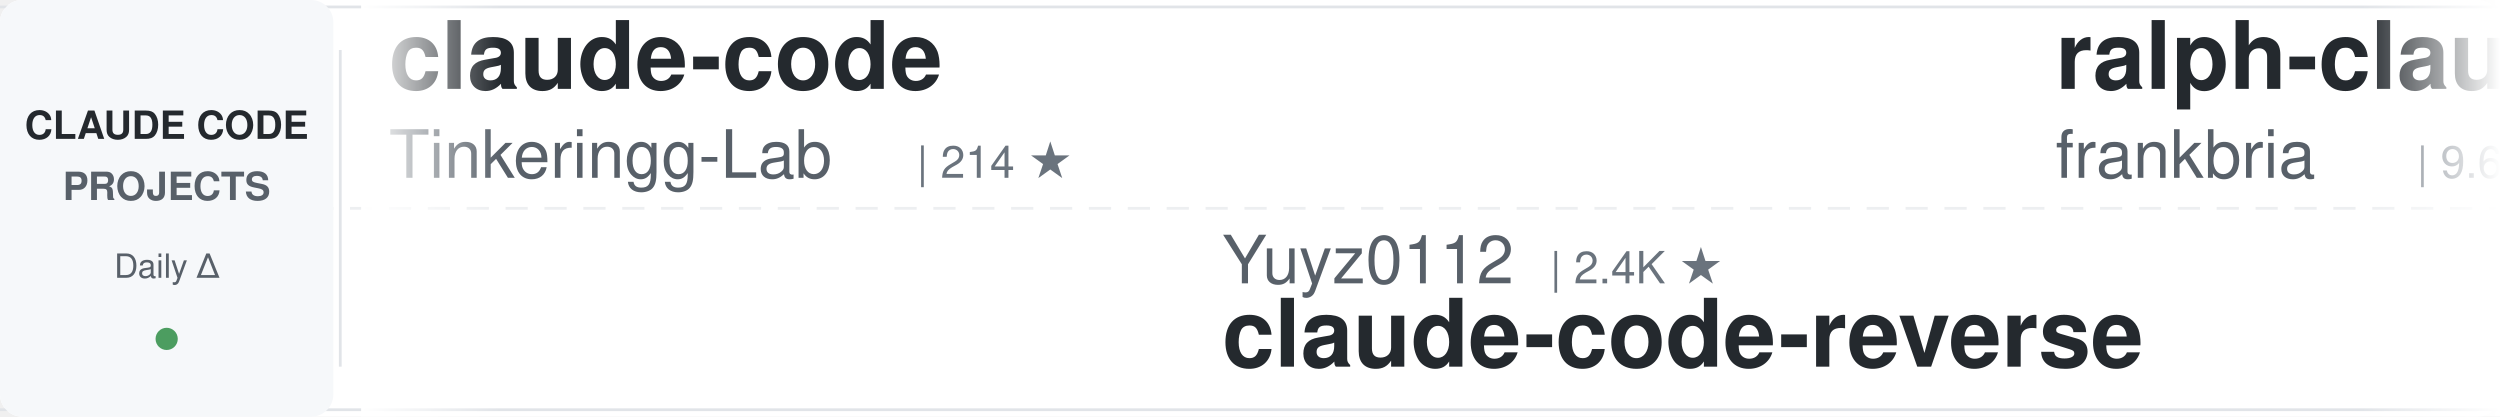
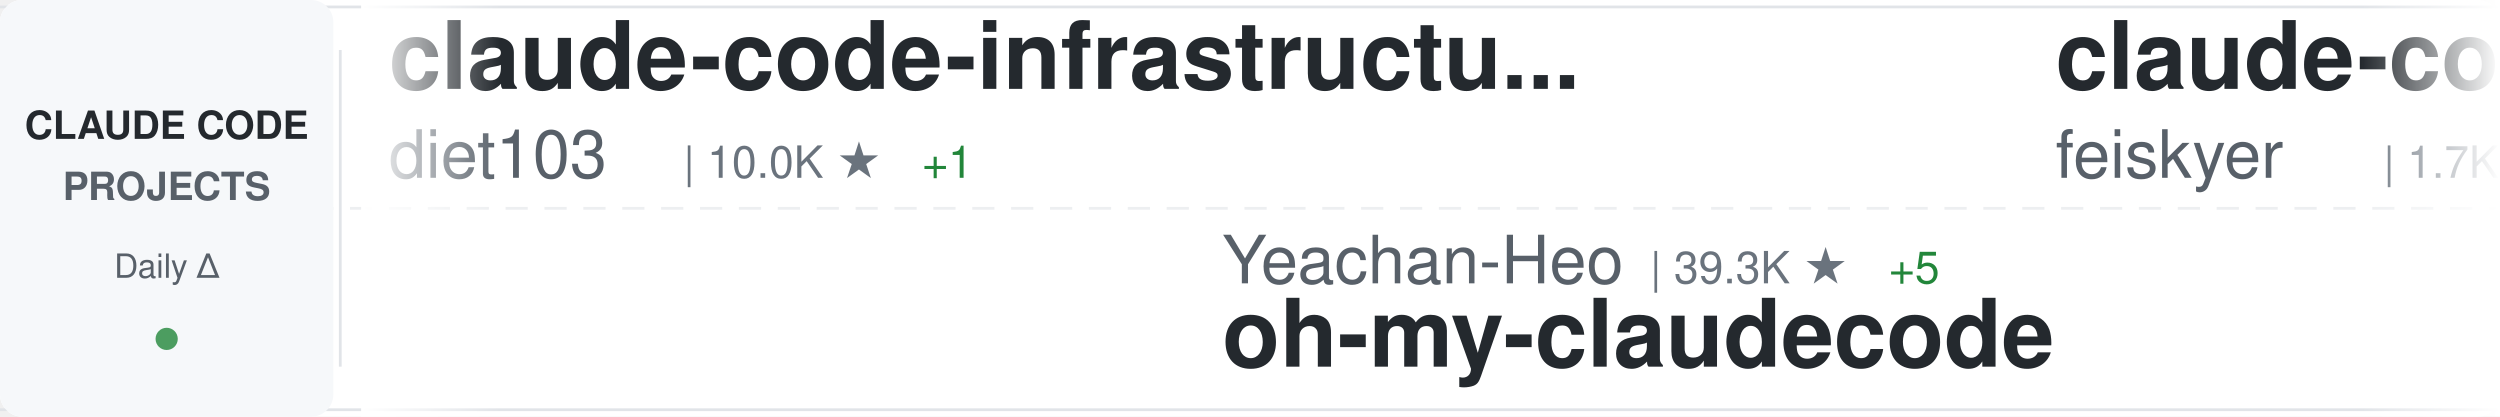
<svg xmlns="http://www.w3.org/2000/svg" width="900" height="150">
  <defs>
    <linearGradient id="awesomeLeftFade" x1="0%" y1="0%" x2="100%" y2="0%">
      <stop offset="0%" style="stop-color:#ffffff;stop-opacity:1" />
      <stop offset="100%" style="stop-color:#ffffff;stop-opacity:0" />
    </linearGradient>
    <linearGradient id="awesomeRightFade" x1="0%" y1="0%" x2="100%" y2="0%">
      <stop offset="0%" style="stop-color:#ffffff;stop-opacity:0" />
      <stop offset="100%" style="stop-color:#ffffff;stop-opacity:1" />
    </linearGradient>
  </defs>
  <rect width="900" height="150" fill="#ffffff" rx="8" />
  <rect x="0" y="2" width="900" height="1" fill="#e1e4e8" />
  <rect x="0" y="147" width="900" height="1" fill="#e1e4e8" />
  <line x1="0" y1="75" x2="900" y2="75" stroke="#e1e4e8" stroke-width="1" stroke-dasharray="8 6" opacity="0.6" />
  <rect x="0" y="0" width="120" height="150" fill="#f6f8fa" rx="8" />
  <text x="60" y="50" font-family="-apple-system, BlinkMacSystemFont, 'Segoe UI', Helvetica, Arial, sans-serif" font-size="14" font-weight="600" fill="#24292e" text-anchor="middle">CLAUDE CODE</text>
  <text x="60" y="72" font-family="-apple-system, BlinkMacSystemFont, 'Segoe UI', Helvetica, Arial, sans-serif" font-size="14" font-weight="600" fill="#586069" text-anchor="middle">PROJECTS</text>
  <text x="60" y="100" font-family="-apple-system, BlinkMacSystemFont, 'Segoe UI', Helvetica, Arial, sans-serif" font-size="12" font-weight="500" fill="#586069" text-anchor="middle">Daily Δ</text>
  <circle cx="60" cy="122" r="4" fill="#22863a" opacity="0.8" />
  <rect x="122" y="18" width="1" height="114" fill="#e1e4e8" />
  <clipPath id="awesomeTickerClip">
    <rect x="130" y="0" width="770" height="150" />
  </clipPath>
  <g clip-path="url(#awesomeTickerClip)">
    <g id="awesomeTickerItems">
      <animateTransform attributeName="transform" attributeType="XML" type="translate" from="0 0" to="-3000 0" dur="54s" repeatCount="indefinite" />
      <g transform="translate(0, 0)">
-         <text x="140" y="32" font-family="-apple-system, BlinkMacSystemFont, 'Segoe UI', Helvetica, Arial, sans-serif" font-size="34" font-weight="600" fill="#24292e">claude-code</text>
-         <text x="140" y="64" font-family="-apple-system, BlinkMacSystemFont, 'Segoe UI', Helvetica, Arial, sans-serif" font-size="24" font-weight="400" fill="#586069">Tinkeringg-Lab</text>
-         <text x="330" y="64" font-family="-apple-system, BlinkMacSystemFont, 'Segoe UI', Helvetica, Arial, sans-serif" font-size="16" font-weight="500" fill="#6a737d">| 214 ★</text>
+         <text x="140" y="32" font-family="-apple-system, BlinkMacSystemFont, 'Segoe UI', Helvetica, Arial, sans-serif" font-size="34" font-weight="600" fill="#24292e">claude-code-infrastructu...</text>
+         <text x="140" y="64" font-family="-apple-system, BlinkMacSystemFont, 'Segoe UI', Helvetica, Arial, sans-serif" font-size="24" font-weight="400" fill="#586069">diet103</text>
+         <text x="246" y="64" font-family="-apple-system, BlinkMacSystemFont, 'Segoe UI', Helvetica, Arial, sans-serif" font-size="16" font-weight="500" fill="#6a737d">| 10.0K ★</text>
+         <text x="332" y="64" font-family="-apple-system, BlinkMacSystemFont, 'Segoe UI', Helvetica, Arial, sans-serif" font-size="16" font-weight="500" fill="#22863a"> +1</text>
      </g>
      <g transform="translate(300, 0)">
-         <text x="140" y="102" font-family="-apple-system, BlinkMacSystemFont, 'Segoe UI', Helvetica, Arial, sans-serif" font-size="24" font-weight="400" fill="#586069">Yuyz0112</text>
-         <text x="258" y="102" font-family="-apple-system, BlinkMacSystemFont, 'Segoe UI', Helvetica, Arial, sans-serif" font-size="16" font-weight="500" fill="#6a737d">| 2.4K ★</text>
-         <text x="140" y="132" font-family="-apple-system, BlinkMacSystemFont, 'Segoe UI', Helvetica, Arial, sans-serif" font-size="34" font-weight="600" fill="#24292e">claude-code-reverse</text>
+         <text x="140" y="102" font-family="-apple-system, BlinkMacSystemFont, 'Segoe UI', Helvetica, Arial, sans-serif" font-size="24" font-weight="400" fill="#586069">Yeachan-Heo</text>
+         <text x="294" y="102" font-family="-apple-system, BlinkMacSystemFont, 'Segoe UI', Helvetica, Arial, sans-serif" font-size="16" font-weight="500" fill="#6a737d">| 39.3K ★</text>
+         <text x="380" y="102" font-family="-apple-system, BlinkMacSystemFont, 'Segoe UI', Helvetica, Arial, sans-serif" font-size="16" font-weight="500" fill="#22863a"> +5</text>
+         <text x="140" y="132" font-family="-apple-system, BlinkMacSystemFont, 'Segoe UI', Helvetica, Arial, sans-serif" font-size="34" font-weight="600" fill="#24292e">oh-my-claudecode</text>
      </g>
      <g transform="translate(600, 0)">
-         <text x="140" y="32" font-family="-apple-system, BlinkMacSystemFont, 'Segoe UI', Helvetica, Arial, sans-serif" font-size="34" font-weight="600" fill="#24292e">ralph-claude-code</text>
-         <text x="140" y="64" font-family="-apple-system, BlinkMacSystemFont, 'Segoe UI', Helvetica, Arial, sans-serif" font-size="24" font-weight="400" fill="#586069">frankbria</text>
-         <text x="270" y="64" font-family="-apple-system, BlinkMacSystemFont, 'Segoe UI', Helvetica, Arial, sans-serif" font-size="16" font-weight="500" fill="#6a737d">| 9.6K ★</text>
+         <text x="140" y="32" font-family="-apple-system, BlinkMacSystemFont, 'Segoe UI', Helvetica, Arial, sans-serif" font-size="34" font-weight="600" fill="#24292e">claude-code-settings</text>
+         <text x="140" y="64" font-family="-apple-system, BlinkMacSystemFont, 'Segoe UI', Helvetica, Arial, sans-serif" font-size="24" font-weight="400" fill="#586069">feiskyer</text>
+         <text x="258" y="64" font-family="-apple-system, BlinkMacSystemFont, 'Segoe UI', Helvetica, Arial, sans-serif" font-size="16" font-weight="500" fill="#6a737d">| 1.7K ★</text>
+         <text x="335" y="64" font-family="-apple-system, BlinkMacSystemFont, 'Segoe UI', Helvetica, Arial, sans-serif" font-size="16" font-weight="500" fill="#22863a"> +1</text>
      </g>
      <g transform="translate(900, 0)">
-         <text x="140" y="102" font-family="-apple-system, BlinkMacSystemFont, 'Segoe UI', Helvetica, Arial, sans-serif" font-size="24" font-weight="400" fill="#586069">KPR111</text>
-         <text x="234" y="102" font-family="-apple-system, BlinkMacSystemFont, 'Segoe UI', Helvetica, Arial, sans-serif" font-size="16" font-weight="500" fill="#6a737d">| 18 ★</text>
-         <text x="140" y="132" font-family="-apple-system, BlinkMacSystemFont, 'Segoe UI', Helvetica, Arial, sans-serif" font-size="34" font-weight="600" fill="#24292e">Claude-Code</text>
+         <text x="140" y="102" font-family="-apple-system, BlinkMacSystemFont, 'Segoe UI', Helvetica, Arial, sans-serif" font-size="24" font-weight="400" fill="#586069">fuergaosi233</text>
+         <text x="306" y="102" font-family="-apple-system, BlinkMacSystemFont, 'Segoe UI', Helvetica, Arial, sans-serif" font-size="16" font-weight="500" fill="#6a737d">| 2.8K ★</text>
+         <text x="140" y="132" font-family="-apple-system, BlinkMacSystemFont, 'Segoe UI', Helvetica, Arial, sans-serif" font-size="34" font-weight="600" fill="#24292e">claude-code-proxy</text>
      </g>
      <g transform="translate(1200, 0)">
-         <text x="140" y="32" font-family="-apple-system, BlinkMacSystemFont, 'Segoe UI', Helvetica, Arial, sans-serif" font-size="34" font-weight="600" fill="#24292e">claude-code</text>
-         <text x="140" y="64" font-family="-apple-system, BlinkMacSystemFont, 'Segoe UI', Helvetica, Arial, sans-serif" font-size="24" font-weight="400" fill="#586069">RishabhK103</text>
-         <text x="294" y="64" font-family="-apple-system, BlinkMacSystemFont, 'Segoe UI', Helvetica, Arial, sans-serif" font-size="16" font-weight="500" fill="#6a737d">| 106 ★</text>
+         <text x="140" y="32" font-family="-apple-system, BlinkMacSystemFont, 'Segoe UI', Helvetica, Arial, sans-serif" font-size="34" font-weight="600" fill="#24292e">claude-coder</text>
+         <text x="140" y="64" font-family="-apple-system, BlinkMacSystemFont, 'Segoe UI', Helvetica, Arial, sans-serif" font-size="24" font-weight="400" fill="#586069">kodu-ai</text>
+         <text x="246" y="64" font-family="-apple-system, BlinkMacSystemFont, 'Segoe UI', Helvetica, Arial, sans-serif" font-size="16" font-weight="500" fill="#6a737d">| 5.2K ★</text>
      </g>
      <g transform="translate(1500, 0)">
-         <text x="140" y="102" font-family="-apple-system, BlinkMacSystemFont, 'Segoe UI', Helvetica, Arial, sans-serif" font-size="24" font-weight="400" fill="#586069">affaan-m</text>
-         <text x="258" y="102" font-family="-apple-system, BlinkMacSystemFont, 'Segoe UI', Helvetica, Arial, sans-serif" font-size="16" font-weight="500" fill="#6a737d">| 265.2K ★</text>
-         <text x="353" y="102" font-family="-apple-system, BlinkMacSystemFont, 'Segoe UI', Helvetica, Arial, sans-serif" font-size="16" font-weight="500" fill="#22863a"> +166</text>
-         <text x="140" y="132" font-family="-apple-system, BlinkMacSystemFont, 'Segoe UI', Helvetica, Arial, sans-serif" font-size="34" font-weight="600" fill="#24292e">ECC</text>
+         <text x="140" y="102" font-family="-apple-system, BlinkMacSystemFont, 'Segoe UI', Helvetica, Arial, sans-serif" font-size="24" font-weight="400" fill="#586069">OneRedOak</text>
+         <text x="270" y="102" font-family="-apple-system, BlinkMacSystemFont, 'Segoe UI', Helvetica, Arial, sans-serif" font-size="16" font-weight="500" fill="#6a737d">| 3.9K ★</text>
+         <text x="140" y="132" font-family="-apple-system, BlinkMacSystemFont, 'Segoe UI', Helvetica, Arial, sans-serif" font-size="34" font-weight="600" fill="#24292e">claude-code-workflows</text>
      </g>
      <g transform="translate(1800, 0)">
-         <text x="140" y="32" font-family="-apple-system, BlinkMacSystemFont, 'Segoe UI', Helvetica, Arial, sans-serif" font-size="34" font-weight="600" fill="#24292e">claude-code</text>
-         <text x="140" y="64" font-family="-apple-system, BlinkMacSystemFont, 'Segoe UI', Helvetica, Arial, sans-serif" font-size="24" font-weight="400" fill="#586069">T-Lab-CUHKSZ</text>
-         <text x="306" y="64" font-family="-apple-system, BlinkMacSystemFont, 'Segoe UI', Helvetica, Arial, sans-serif" font-size="16" font-weight="500" fill="#6a737d">| 329 ★</text>
-         <text x="374" y="64" font-family="-apple-system, BlinkMacSystemFont, 'Segoe UI', Helvetica, Arial, sans-serif" font-size="16" font-weight="500" fill="#cb2431"> -1</text>
+         <text x="140" y="32" font-family="-apple-system, BlinkMacSystemFont, 'Segoe UI', Helvetica, Arial, sans-serif" font-size="34" font-weight="600" fill="#24292e">claude-code-source</text>
+         <text x="140" y="64" font-family="-apple-system, BlinkMacSystemFont, 'Segoe UI', Helvetica, Arial, sans-serif" font-size="24" font-weight="400" fill="#586069">AprilNEA</text>
+         <text x="258" y="64" font-family="-apple-system, BlinkMacSystemFont, 'Segoe UI', Helvetica, Arial, sans-serif" font-size="16" font-weight="500" fill="#6a737d">| 391 ★</text>
      </g>
      <g transform="translate(2100, 0)">
-         <text x="140" y="102" font-family="-apple-system, BlinkMacSystemFont, 'Segoe UI', Helvetica, Arial, sans-serif" font-size="24" font-weight="400" fill="#586069">musistudio</text>
-         <text x="282" y="102" font-family="-apple-system, BlinkMacSystemFont, 'Segoe UI', Helvetica, Arial, sans-serif" font-size="16" font-weight="500" fill="#6a737d">| 37.4K ★</text>
-         <text x="368" y="102" font-family="-apple-system, BlinkMacSystemFont, 'Segoe UI', Helvetica, Arial, sans-serif" font-size="16" font-weight="500" fill="#22863a"> +1</text>
-         <text x="140" y="132" font-family="-apple-system, BlinkMacSystemFont, 'Segoe UI', Helvetica, Arial, sans-serif" font-size="34" font-weight="600" fill="#24292e">claude-code-router</text>
+         <text x="140" y="102" font-family="-apple-system, BlinkMacSystemFont, 'Segoe UI', Helvetica, Arial, sans-serif" font-size="24" font-weight="400" fill="#586069">Piebald-AI</text>
+         <text x="282" y="102" font-family="-apple-system, BlinkMacSystemFont, 'Segoe UI', Helvetica, Arial, sans-serif" font-size="16" font-weight="500" fill="#6a737d">| 12.7K ★</text>
+         <text x="368" y="102" font-family="-apple-system, BlinkMacSystemFont, 'Segoe UI', Helvetica, Arial, sans-serif" font-size="16" font-weight="500" fill="#22863a"> +2</text>
+         <text x="140" y="132" font-family="-apple-system, BlinkMacSystemFont, 'Segoe UI', Helvetica, Arial, sans-serif" font-size="34" font-weight="600" fill="#24292e">claude-code-system-promp...</text>
      </g>
      <g transform="translate(2400, 0)">
-         <text x="140" y="32" font-family="-apple-system, BlinkMacSystemFont, 'Segoe UI', Helvetica, Arial, sans-serif" font-size="34" font-weight="600" fill="#24292e">claude-code-webui</text>
-         <text x="140" y="64" font-family="-apple-system, BlinkMacSystemFont, 'Segoe UI', Helvetica, Arial, sans-serif" font-size="24" font-weight="400" fill="#586069">sugyan</text>
-         <text x="234" y="64" font-family="-apple-system, BlinkMacSystemFont, 'Segoe UI', Helvetica, Arial, sans-serif" font-size="16" font-weight="500" fill="#6a737d">| 1.1K ★</text>
+         <text x="140" y="32" font-family="-apple-system, BlinkMacSystemFont, 'Segoe UI', Helvetica, Arial, sans-serif" font-size="34" font-weight="600" fill="#24292e">ClaudeCode-Portable</text>
+         <text x="140" y="64" font-family="-apple-system, BlinkMacSystemFont, 'Segoe UI', Helvetica, Arial, sans-serif" font-size="24" font-weight="400" fill="#586069">techjarves</text>
+         <text x="282" y="64" font-family="-apple-system, BlinkMacSystemFont, 'Segoe UI', Helvetica, Arial, sans-serif" font-size="16" font-weight="500" fill="#6a737d">| 1.5K ★</text>
+         <text x="359" y="64" font-family="-apple-system, BlinkMacSystemFont, 'Segoe UI', Helvetica, Arial, sans-serif" font-size="16" font-weight="500" fill="#22863a"> +1</text>
      </g>
      <g transform="translate(2700, 0)">
-         <text x="140" y="102" font-family="-apple-system, BlinkMacSystemFont, 'Segoe UI', Helvetica, Arial, sans-serif" font-size="24" font-weight="400" fill="#586069">Cranot</text>
-         <text x="234" y="102" font-family="-apple-system, BlinkMacSystemFont, 'Segoe UI', Helvetica, Arial, sans-serif" font-size="16" font-weight="500" fill="#6a737d">| 2.9K ★</text>
-         <text x="140" y="132" font-family="-apple-system, BlinkMacSystemFont, 'Segoe UI', Helvetica, Arial, sans-serif" font-size="34" font-weight="600" fill="#24292e">claude-code-guide</text>
+         <text x="140" y="102" font-family="-apple-system, BlinkMacSystemFont, 'Segoe UI', Helvetica, Arial, sans-serif" font-size="24" font-weight="400" fill="#586069">pedrohcgs</text>
+         <text x="270" y="102" font-family="-apple-system, BlinkMacSystemFont, 'Segoe UI', Helvetica, Arial, sans-serif" font-size="16" font-weight="500" fill="#6a737d">| 1.6K ★</text>
+         <text x="140" y="132" font-family="-apple-system, BlinkMacSystemFont, 'Segoe UI', Helvetica, Arial, sans-serif" font-size="34" font-weight="600" fill="#24292e">claude-code-my-workflow</text>
      </g>
      <g transform="translate(3000, 0)">
-         <text x="140" y="32" font-family="-apple-system, BlinkMacSystemFont, 'Segoe UI', Helvetica, Arial, sans-serif" font-size="34" font-weight="600" fill="#24292e">claude-code</text>
-         <text x="140" y="64" font-family="-apple-system, BlinkMacSystemFont, 'Segoe UI', Helvetica, Arial, sans-serif" font-size="24" font-weight="400" fill="#586069">Tinkeringg-Lab</text>
-         <text x="330" y="64" font-family="-apple-system, BlinkMacSystemFont, 'Segoe UI', Helvetica, Arial, sans-serif" font-size="16" font-weight="500" fill="#6a737d">| 214 ★</text>
+         <text x="140" y="32" font-family="-apple-system, BlinkMacSystemFont, 'Segoe UI', Helvetica, Arial, sans-serif" font-size="34" font-weight="600" fill="#24292e">claude-code-infrastructu...</text>
+         <text x="140" y="64" font-family="-apple-system, BlinkMacSystemFont, 'Segoe UI', Helvetica, Arial, sans-serif" font-size="24" font-weight="400" fill="#586069">diet103</text>
+         <text x="246" y="64" font-family="-apple-system, BlinkMacSystemFont, 'Segoe UI', Helvetica, Arial, sans-serif" font-size="16" font-weight="500" fill="#6a737d">| 10.0K ★</text>
+         <text x="332" y="64" font-family="-apple-system, BlinkMacSystemFont, 'Segoe UI', Helvetica, Arial, sans-serif" font-size="16" font-weight="500" fill="#22863a"> +1</text>
      </g>
      <g transform="translate(3300, 0)">
-         <text x="140" y="102" font-family="-apple-system, BlinkMacSystemFont, 'Segoe UI', Helvetica, Arial, sans-serif" font-size="24" font-weight="400" fill="#586069">Yuyz0112</text>
-         <text x="258" y="102" font-family="-apple-system, BlinkMacSystemFont, 'Segoe UI', Helvetica, Arial, sans-serif" font-size="16" font-weight="500" fill="#6a737d">| 2.4K ★</text>
-         <text x="140" y="132" font-family="-apple-system, BlinkMacSystemFont, 'Segoe UI', Helvetica, Arial, sans-serif" font-size="34" font-weight="600" fill="#24292e">claude-code-reverse</text>
+         <text x="140" y="102" font-family="-apple-system, BlinkMacSystemFont, 'Segoe UI', Helvetica, Arial, sans-serif" font-size="24" font-weight="400" fill="#586069">Yeachan-Heo</text>
+         <text x="294" y="102" font-family="-apple-system, BlinkMacSystemFont, 'Segoe UI', Helvetica, Arial, sans-serif" font-size="16" font-weight="500" fill="#6a737d">| 39.3K ★</text>
+         <text x="380" y="102" font-family="-apple-system, BlinkMacSystemFont, 'Segoe UI', Helvetica, Arial, sans-serif" font-size="16" font-weight="500" fill="#22863a"> +5</text>
+         <text x="140" y="132" font-family="-apple-system, BlinkMacSystemFont, 'Segoe UI', Helvetica, Arial, sans-serif" font-size="34" font-weight="600" fill="#24292e">oh-my-claudecode</text>
      </g>
      <g transform="translate(3600, 0)">
-         <text x="140" y="32" font-family="-apple-system, BlinkMacSystemFont, 'Segoe UI', Helvetica, Arial, sans-serif" font-size="34" font-weight="600" fill="#24292e">ralph-claude-code</text>
-         <text x="140" y="64" font-family="-apple-system, BlinkMacSystemFont, 'Segoe UI', Helvetica, Arial, sans-serif" font-size="24" font-weight="400" fill="#586069">frankbria</text>
-         <text x="270" y="64" font-family="-apple-system, BlinkMacSystemFont, 'Segoe UI', Helvetica, Arial, sans-serif" font-size="16" font-weight="500" fill="#6a737d">| 9.6K ★</text>
+         <text x="140" y="32" font-family="-apple-system, BlinkMacSystemFont, 'Segoe UI', Helvetica, Arial, sans-serif" font-size="34" font-weight="600" fill="#24292e">claude-code-settings</text>
+         <text x="140" y="64" font-family="-apple-system, BlinkMacSystemFont, 'Segoe UI', Helvetica, Arial, sans-serif" font-size="24" font-weight="400" fill="#586069">feiskyer</text>
+         <text x="258" y="64" font-family="-apple-system, BlinkMacSystemFont, 'Segoe UI', Helvetica, Arial, sans-serif" font-size="16" font-weight="500" fill="#6a737d">| 1.7K ★</text>
+         <text x="335" y="64" font-family="-apple-system, BlinkMacSystemFont, 'Segoe UI', Helvetica, Arial, sans-serif" font-size="16" font-weight="500" fill="#22863a"> +1</text>
      </g>
      <g transform="translate(3900, 0)">
-         <text x="140" y="102" font-family="-apple-system, BlinkMacSystemFont, 'Segoe UI', Helvetica, Arial, sans-serif" font-size="24" font-weight="400" fill="#586069">KPR111</text>
-         <text x="234" y="102" font-family="-apple-system, BlinkMacSystemFont, 'Segoe UI', Helvetica, Arial, sans-serif" font-size="16" font-weight="500" fill="#6a737d">| 18 ★</text>
-         <text x="140" y="132" font-family="-apple-system, BlinkMacSystemFont, 'Segoe UI', Helvetica, Arial, sans-serif" font-size="34" font-weight="600" fill="#24292e">Claude-Code</text>
+         <text x="140" y="102" font-family="-apple-system, BlinkMacSystemFont, 'Segoe UI', Helvetica, Arial, sans-serif" font-size="24" font-weight="400" fill="#586069">fuergaosi233</text>
+         <text x="306" y="102" font-family="-apple-system, BlinkMacSystemFont, 'Segoe UI', Helvetica, Arial, sans-serif" font-size="16" font-weight="500" fill="#6a737d">| 2.8K ★</text>
+         <text x="140" y="132" font-family="-apple-system, BlinkMacSystemFont, 'Segoe UI', Helvetica, Arial, sans-serif" font-size="34" font-weight="600" fill="#24292e">claude-code-proxy</text>
      </g>
    </g>
  </g>
  <rect x="130" y="0" width="50" height="150" fill="url(#awesomeLeftFade)" />
  <rect x="850" y="0" width="50" height="150" fill="url(#awesomeRightFade)" />
</svg>
